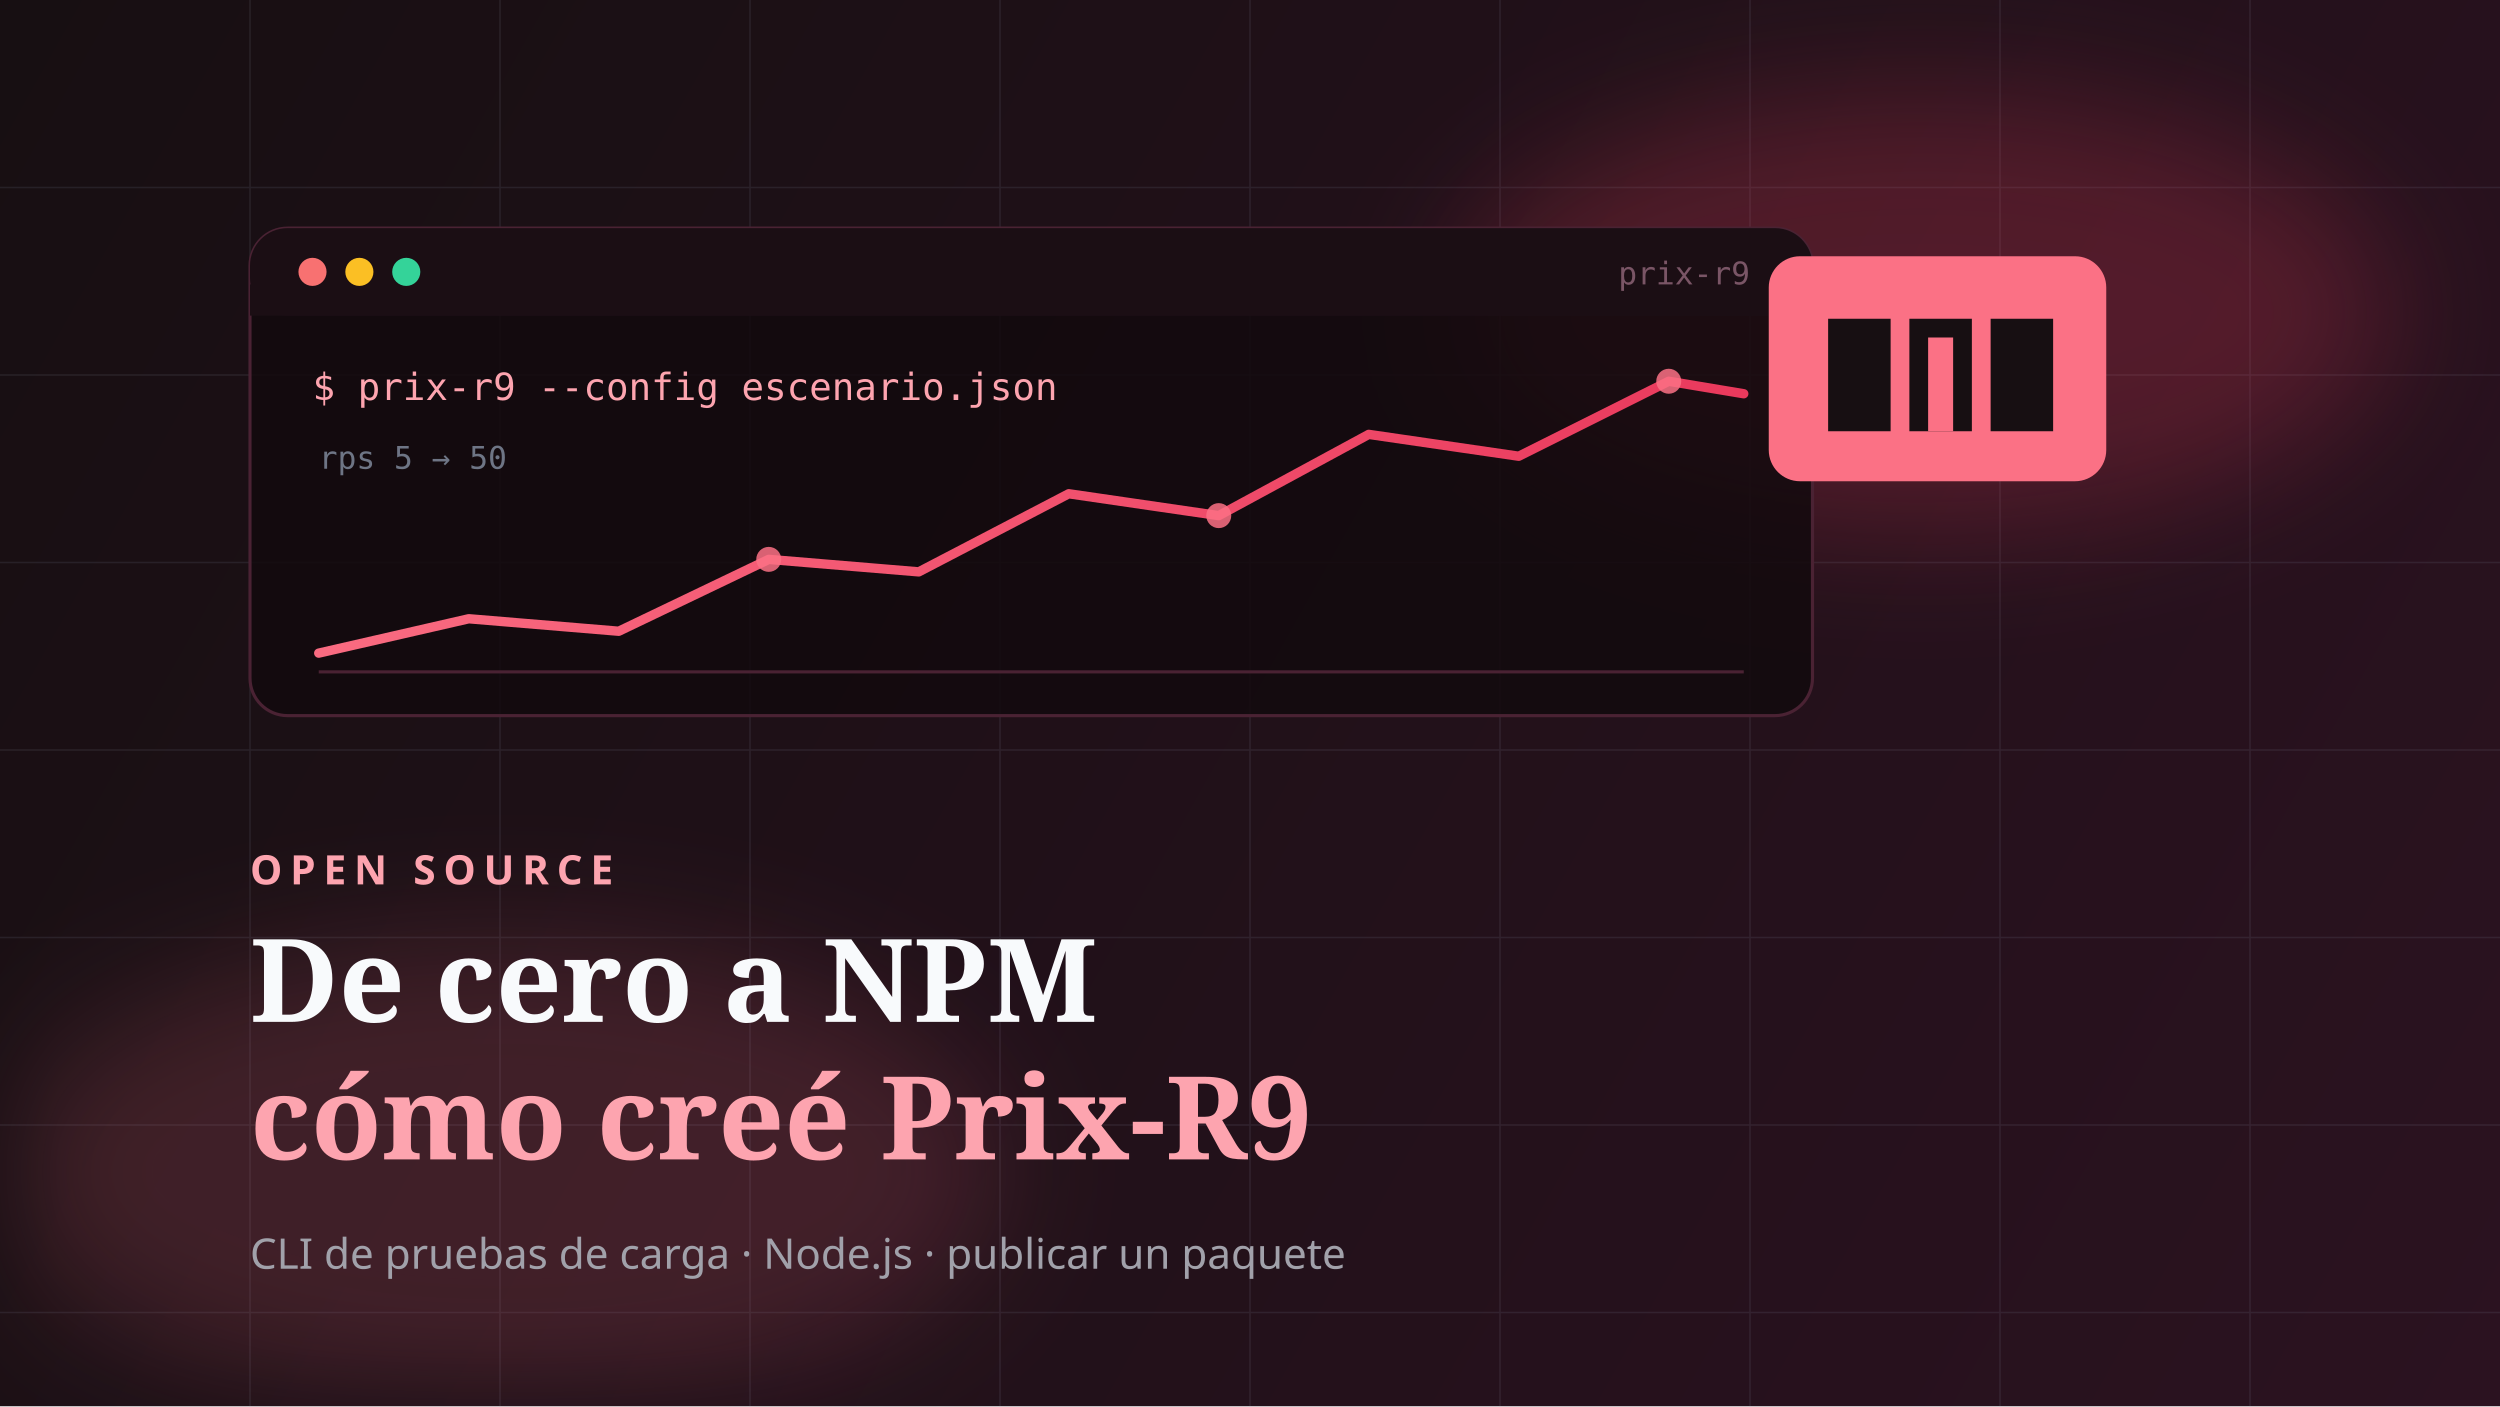
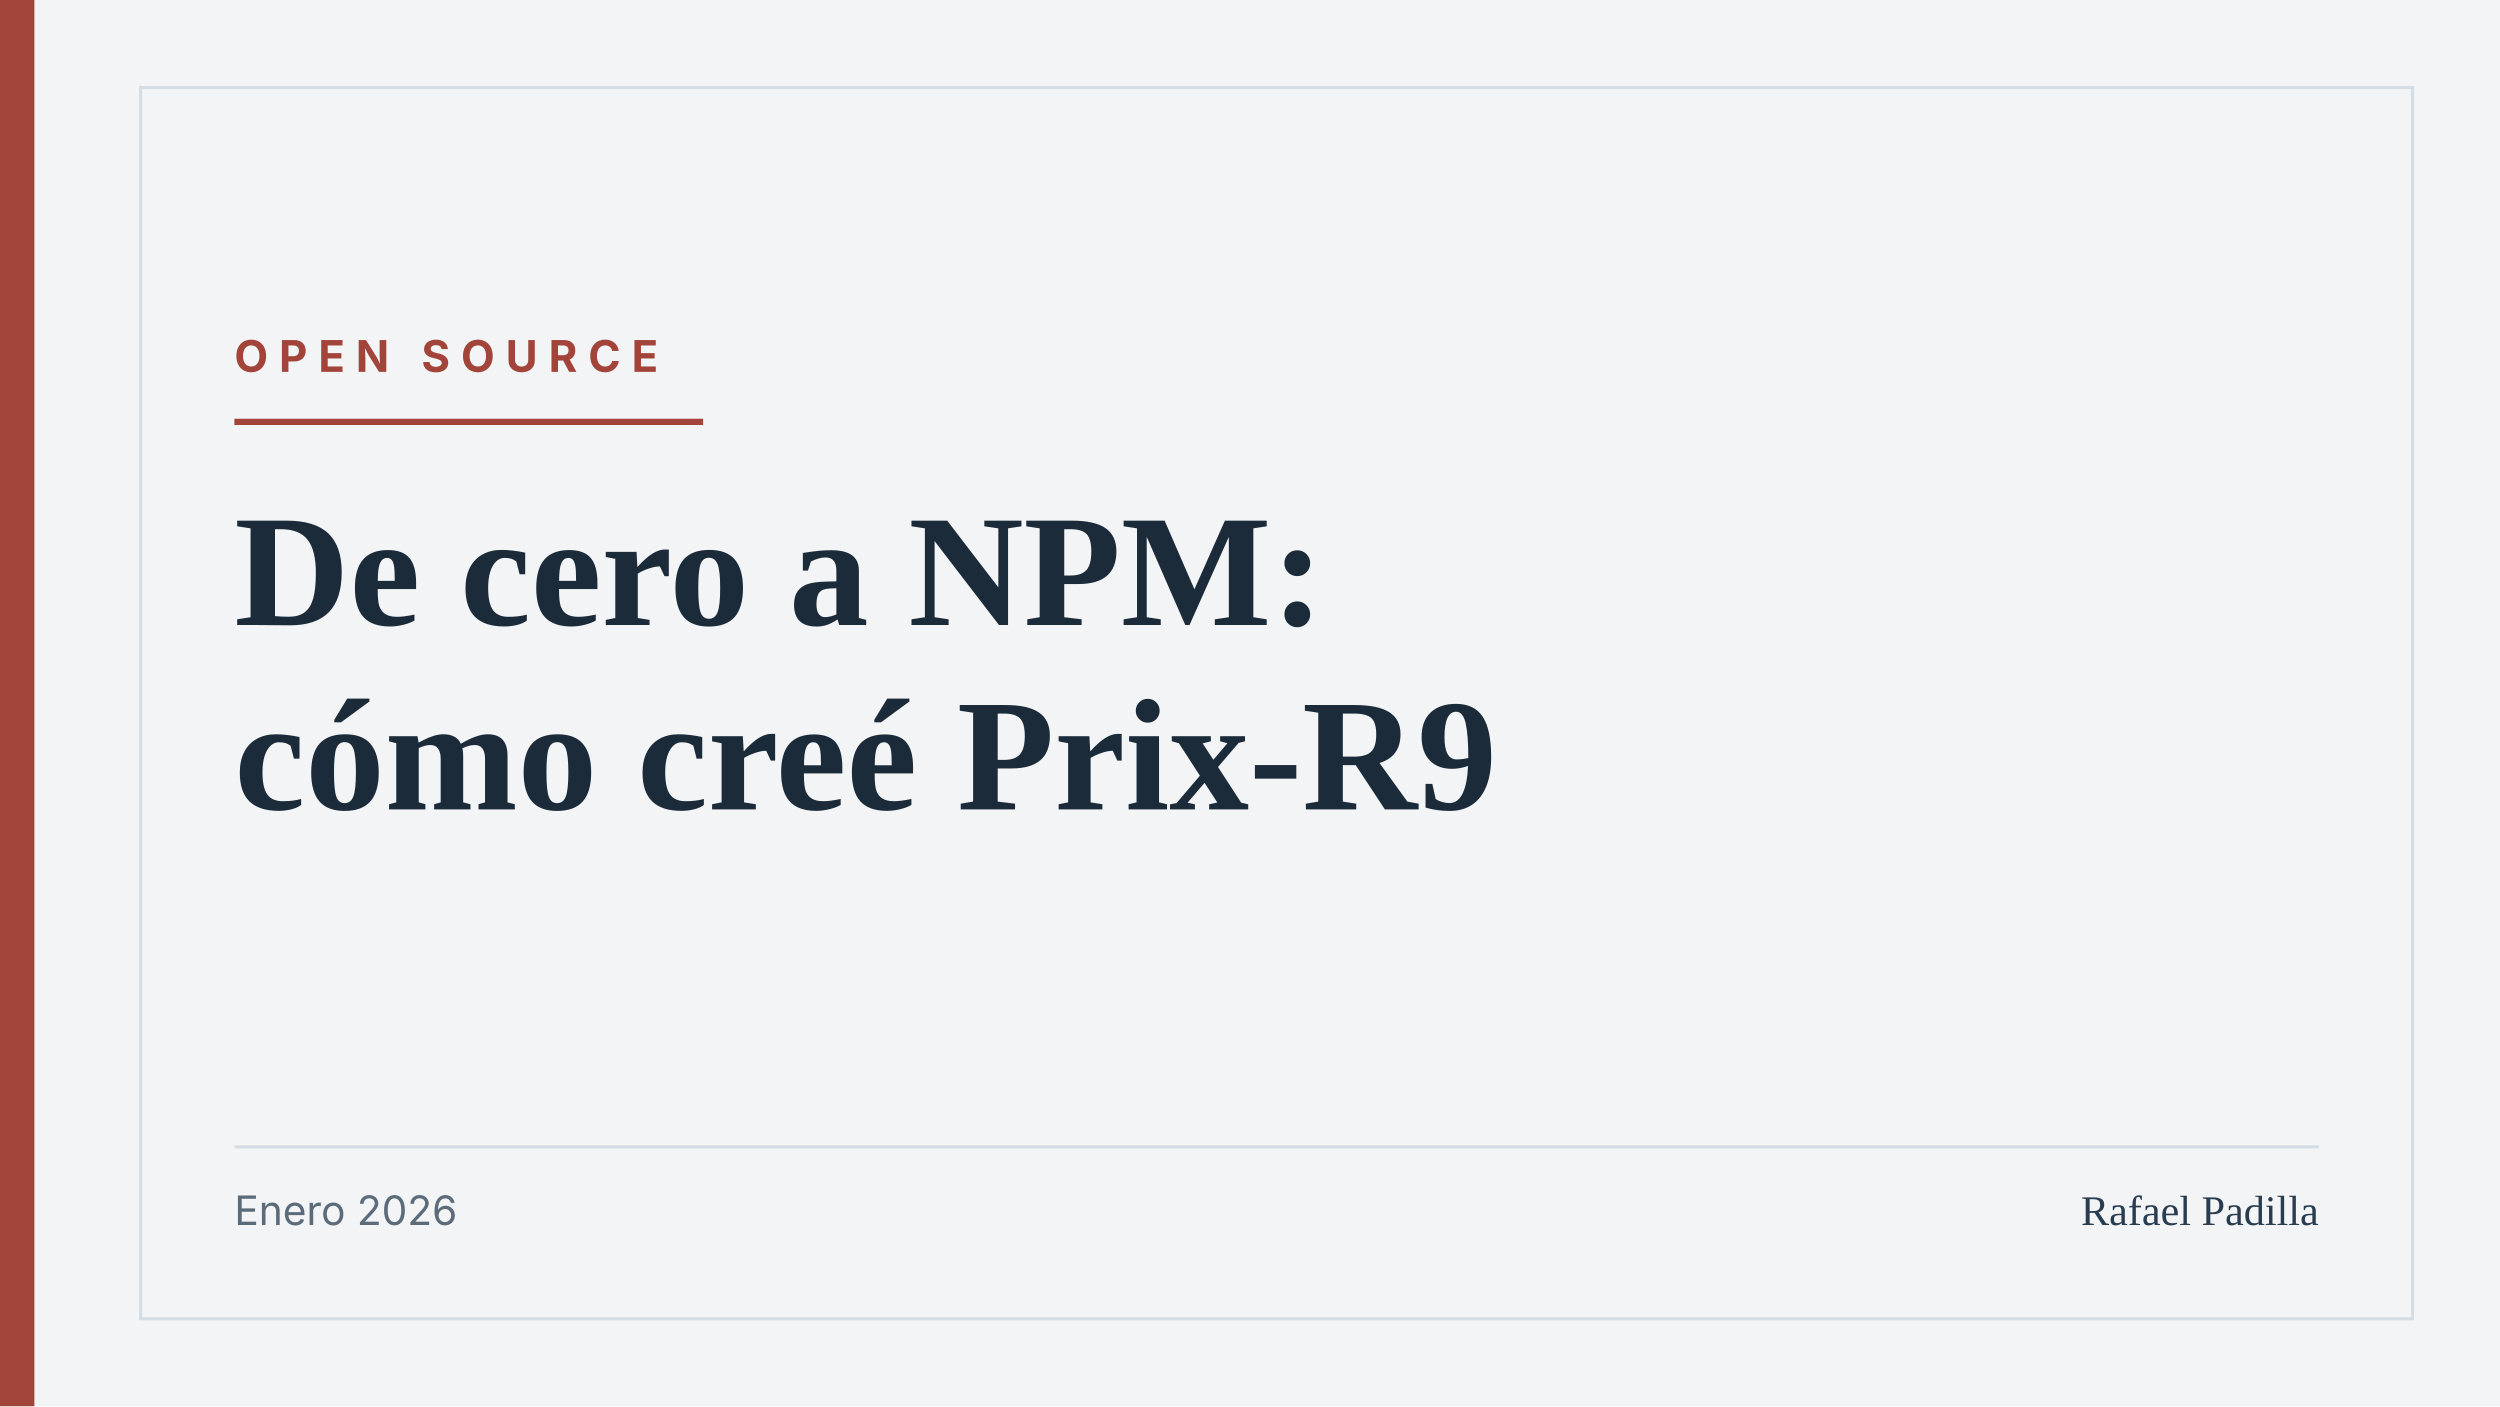
<svg xmlns="http://www.w3.org/2000/svg" width="1600" height="900" viewBox="0 0 1600 900" fill="none">
-   <defs>
-     <linearGradient id="bg" x1="0" y1="0" x2="1600" y2="900" gradientUnits="userSpaceOnUse">
-       <stop offset="0" stop-color="#170F12" />
-       <stop offset="1" stop-color="#2B1220" />
-     </linearGradient>
-     <linearGradient id="accent" x1="200" y1="200" x2="1400" y2="700" gradientUnits="userSpaceOnUse">
-       <stop offset="0" stop-color="#FB7185" />
-       <stop offset="1" stop-color="#E11D48" />
-     </linearGradient>
-     <filter id="glow" x="0" y="0" width="1600" height="900" filterUnits="userSpaceOnUse" color-interpolation-filters="sRGB">
-       <feGaussianBlur stdDeviation="40" />
-     </filter>
-   </defs>
-   <rect width="1600" height="900" fill="url(#bg)" />
-   <g opacity="0.12">
-     <path d="M0 120H1600M0 240H1600M0 360H1600M0 480H1600M0 600H1600M0 720H1600M0 840H1600" stroke="#94A3B8" stroke-width="1" />
-     <path d="M160 0V900M320 0V900M480 0V900M640 0V900M800 0V900M960 0V900M1120 0V900M1280 0V900M1440 0V900" stroke="#94A3B8" stroke-width="1" />
-   </g>
-   <ellipse cx="1230" cy="200" rx="300" ry="140" fill="#F43F5E" opacity="0.22" filter="url(#glow)" />
-   <ellipse cx="320" cy="750" rx="320" ry="150" fill="#FB7185" opacity="0.16" filter="url(#glow)" />
-   <rect x="160" y="146" width="1000" height="312" rx="24" fill="#120A0E" fill-opacity="0.85" stroke="#4A2233" stroke-width="2" />
-   <rect x="160" y="146" width="1000" height="56" rx="24" fill="#1B0E14" />
-   <rect x="160" y="182" width="1000" height="20" fill="#1B0E14" />
-   <circle cx="200" cy="174" r="9" fill="#F87171" />
-   <circle cx="230" cy="174" r="9" fill="#FBBF24" />
-   <circle cx="260" cy="174" r="9" fill="#34D399" />
-   <text x="1120" y="182" text-anchor="end" font-family="ui-monospace,monospace" font-size="20" fill="#7A5566">prix-r9</text>
-   <text x="200" y="256" font-family="ui-monospace,monospace" font-size="24" fill="#FDA4AF">$ prix-r9 --config escenario.json</text>
-   <path d="M204 418 L300 396 L396 404 L492 358 L588 366 L684 316 L780 330 L876 278 L972 292 L1068 244 L1116 252" stroke="url(#accent)" stroke-width="6" stroke-linecap="round" stroke-linejoin="round" fill="none" />
-   <g opacity="0.85">
-     <circle cx="492" cy="358" r="8" fill="#FB7185" />
-     <circle cx="780" cy="330" r="8" fill="#FB7185" />
-     <circle cx="1068" cy="244" r="8" fill="#FB7185" />
-   </g>
-   <path d="M204 430H1116" stroke="#4A2233" stroke-width="2" />
-   <text x="204" y="300" font-family="ui-monospace,monospace" font-size="20" fill="#94A3B8" opacity="0.7">rps 5 → 50</text>
-   <g transform="translate(1240,236)">
-     <rect x="-108" y="-72" width="216" height="144" rx="20" fill="url(#accent)" />
-     <rect x="-70" y="-32" width="40" height="72" fill="#170F12" />
-     <rect x="-18" y="-32" width="40" height="72" fill="#170F12" />
-     <rect x="-6" y="-20" width="16" height="60" fill="#FB7185" />
-     <rect x="34" y="-32" width="40" height="72" fill="#170F12" />
-   </g>
-   <text x="160" y="566" font-family="system-ui,sans-serif" font-size="26" font-weight="700" letter-spacing="5" fill="#FDA4AF">OPEN SOURCE</text>
-   <text x="160" y="654" font-family="Georgia,serif" font-size="74" font-weight="600" fill="#F8FAFC">De cero a NPM</text>
-   <text x="160" y="742" font-family="Georgia,serif" font-size="74" font-weight="600" fill="#FDA4AF">cómo creé Prix-R9</text>
-   <text x="160" y="812" font-family="system-ui,sans-serif" font-size="27" fill="#A1A1AA">CLI de pruebas de carga · Node.js · publicar un paquete</text>
+   <rect width="1600" height="900" fill="#F2F4F6" />
+   <rect width="22" height="900" fill="#A2443A" />
+   <rect x="90" y="56" width="1454" height="788" fill="none" stroke="#D5DDE4" stroke-width="2" />
+   <text x="150" y="238" font-family="system-ui,-apple-system,sans-serif" font-size="28" font-weight="700" letter-spacing="7" fill="#A2443A">OPEN SOURCE</text>
+   <rect x="150" y="268" width="300" height="4" fill="#A2443A" />
+   <text x="150" y="400" font-family="Georgia,'Times New Roman',serif" font-size="102" font-weight="600" fill="#1C2B3A">De cero a NPM:</text>
+   <text x="150" y="518" font-family="Georgia,'Times New Roman',serif" font-size="102" font-weight="600" fill="#1C2B3A">cómo creé Prix-R9</text>
+   <line x1="150" y1="734" x2="1484" y2="734" stroke="#D5DDE4" stroke-width="2" />
+   <text x="150" y="784" font-family="system-ui,-apple-system,sans-serif" font-size="26" fill="#5B6B7A">Enero 2026</text>
+   <text x="1484" y="784" text-anchor="end" font-family="Georgia,'Times New Roman',serif" font-size="27" fill="#2A3D50">Rafael Padilla</text>
</svg>
